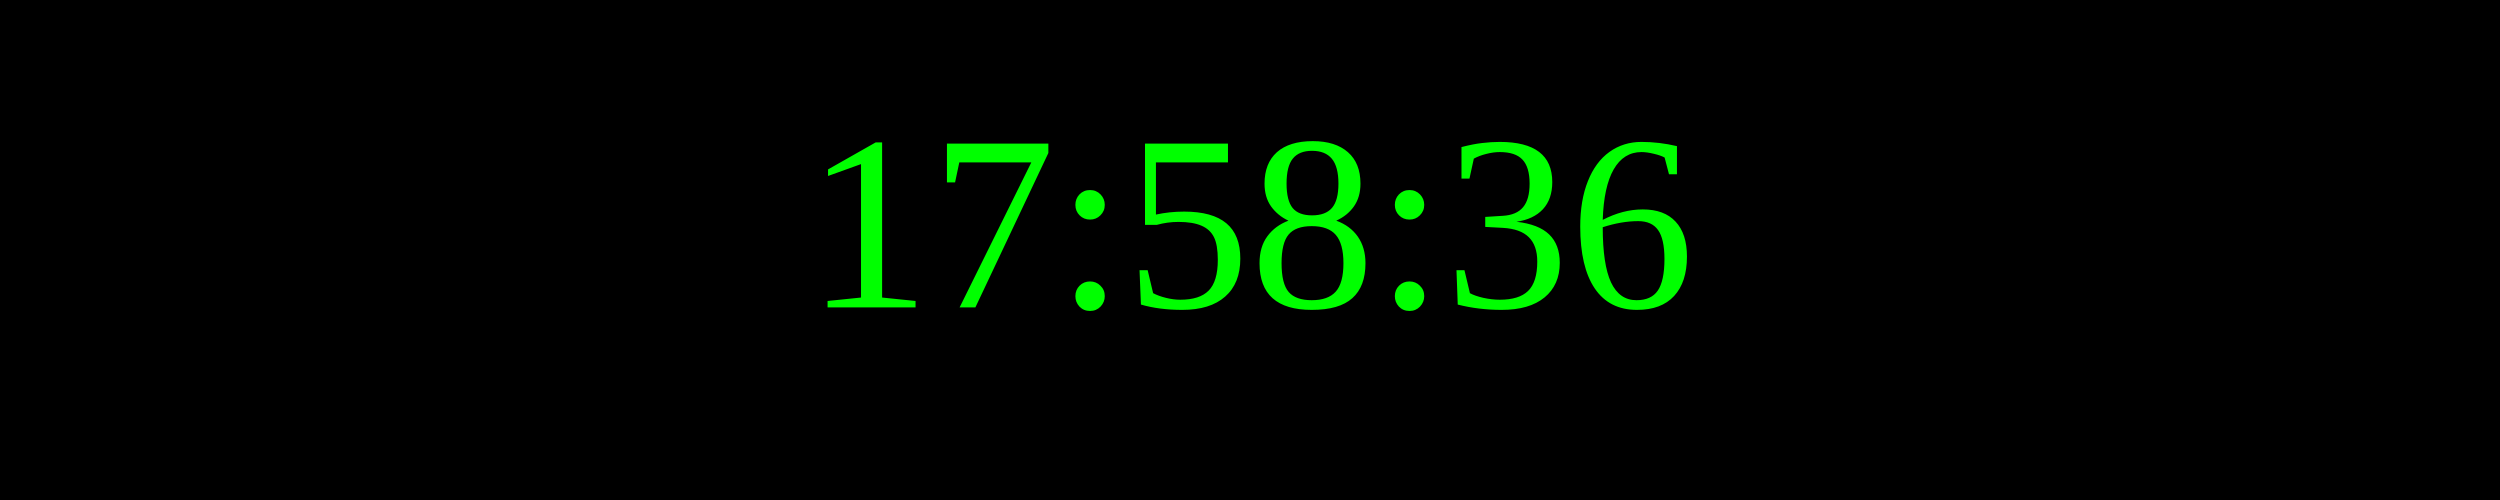
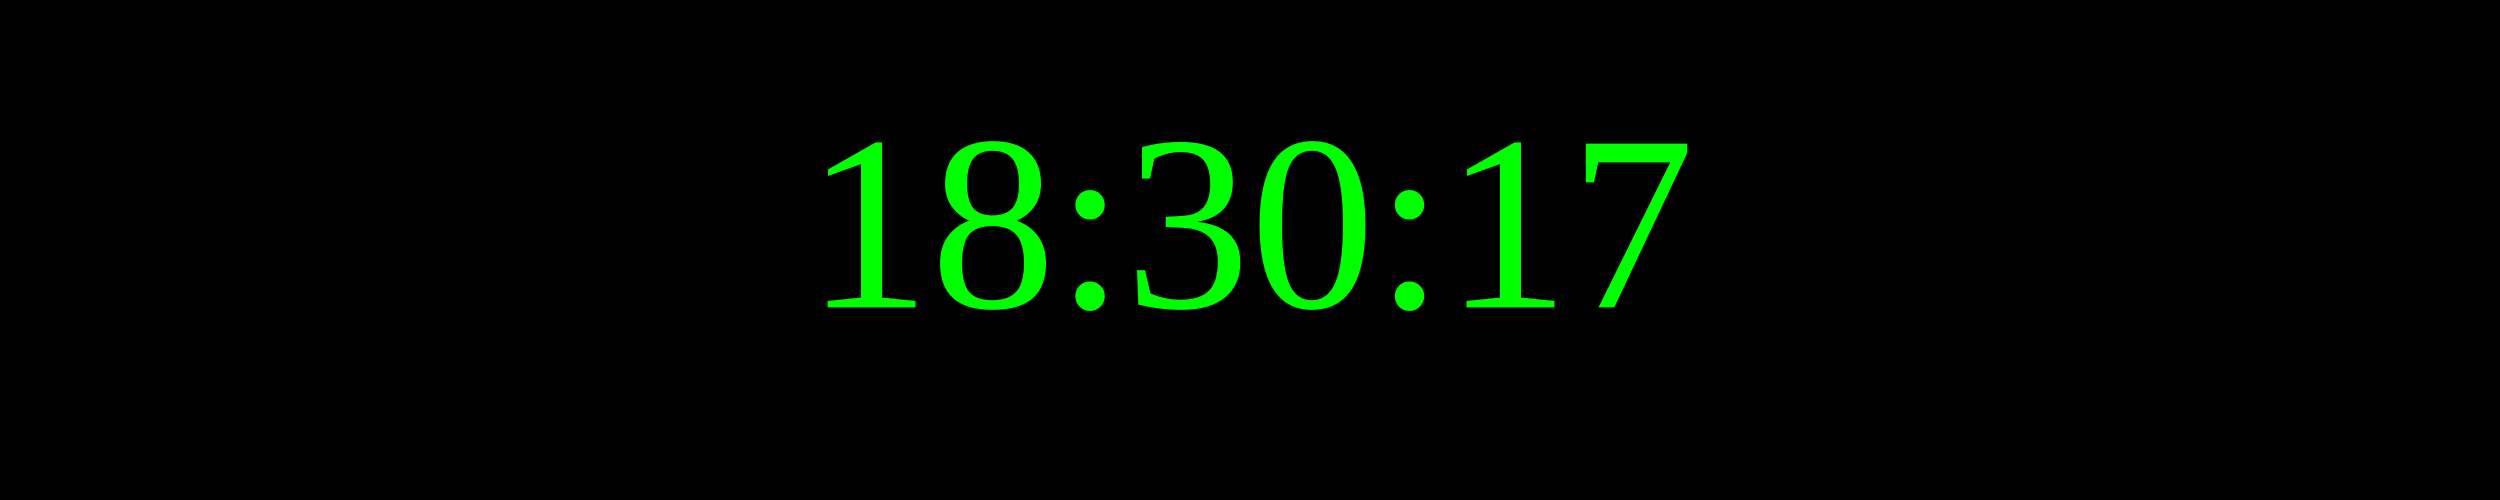
<svg xmlns="http://www.w3.org/2000/svg" width="250" height="50">
  <rect width="100%" height="100%" fill="black" />
  <text x="50%" y="50%" font-size="25" fill="lime" text-anchor="middle" dominant-baseline="middle">
- 17:58:36
+ 18:30:17
</text>
</svg>
